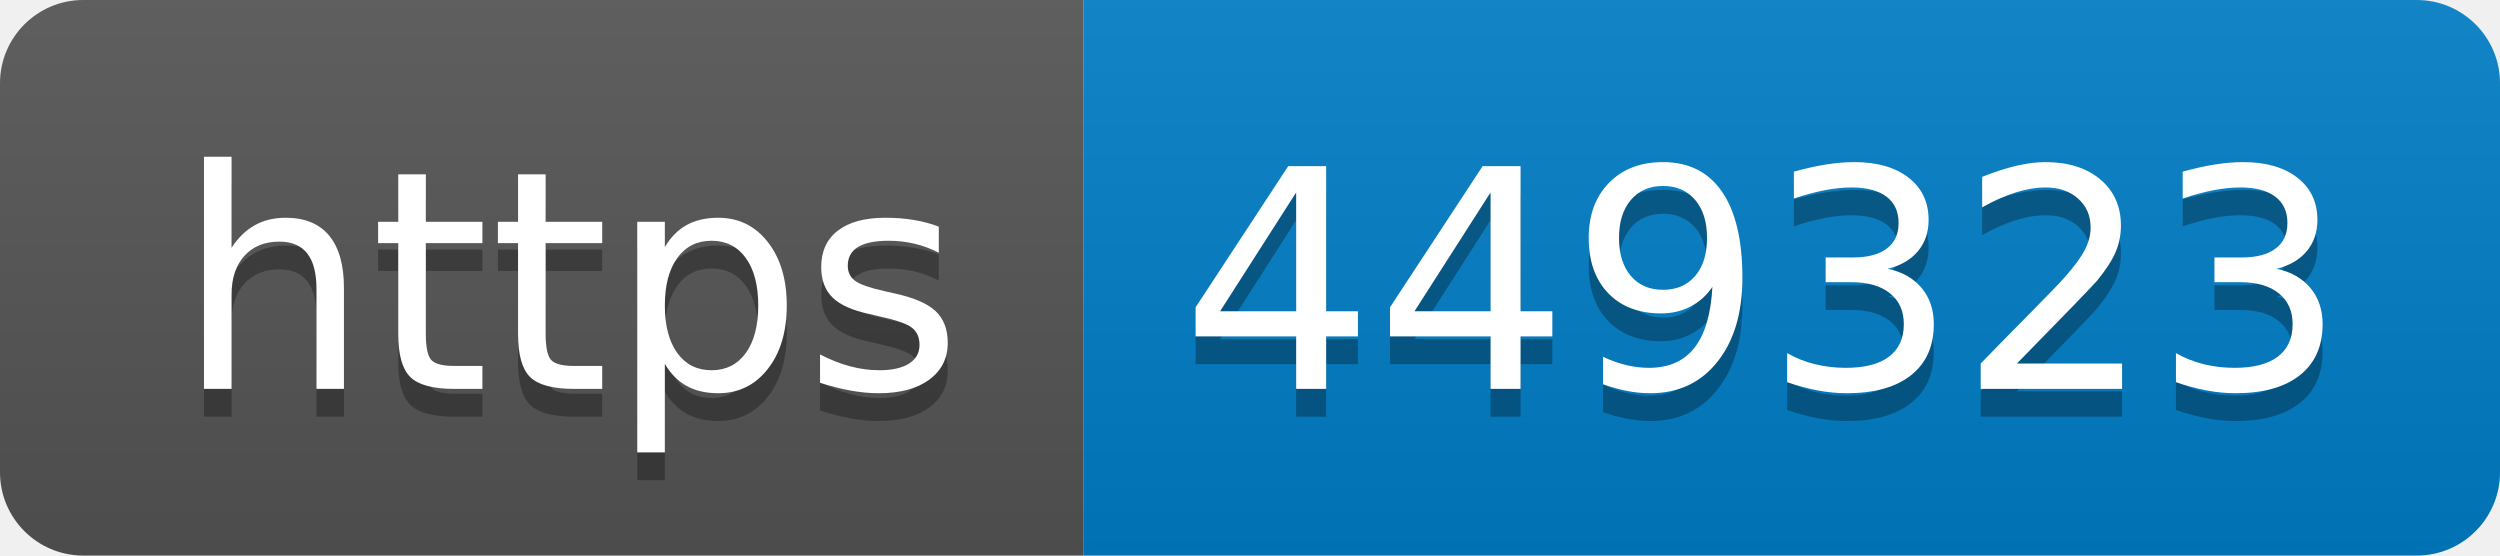
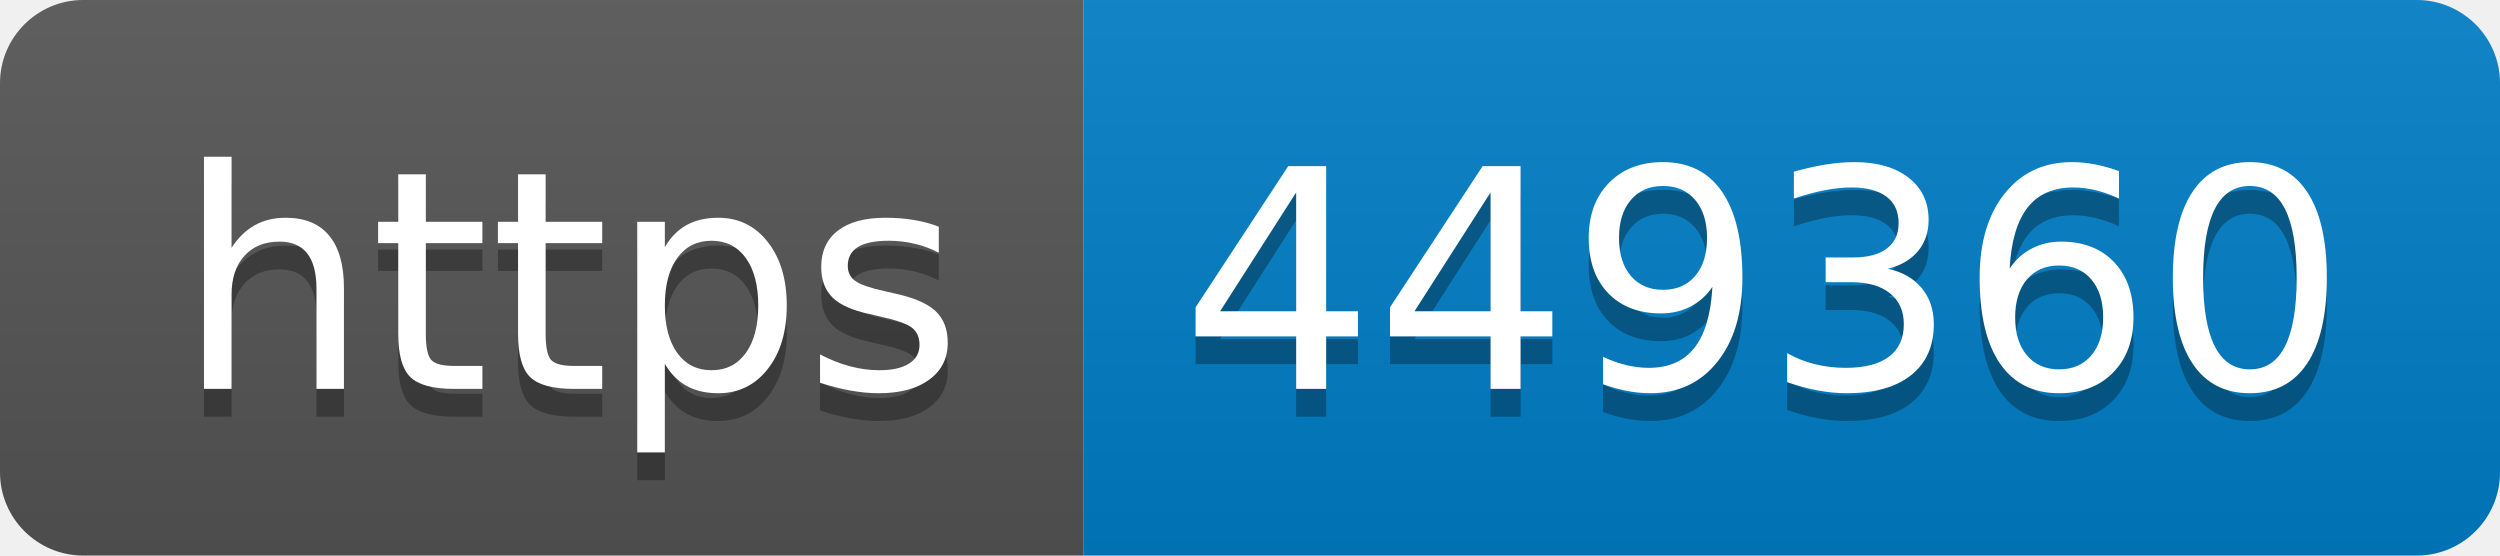
- <svg xmlns="http://www.w3.org/2000/svg" width="90" height="20" role="img" aria-label="https: 449323">
+ <svg xmlns="http://www.w3.org/2000/svg" width="90" height="20" role="img" aria-label="https: 449360">
  <linearGradient id="s" x2="0" y2="100%">
    <stop offset="0" stop-color="#bbb" stop-opacity=".1" />
    <stop offset="1" stop-opacity=".1" />
  </linearGradient>
  <clipPath id="r">
    <rect width="90" height="20" rx="3" fill="#fff" />
  </clipPath>
  <g clip-path="url(#r)">
    <rect width="39" height="20" fill="#555" />
    <rect x="39" width="51" height="20" fill="#007ec6" />
    <rect width="90" height="20" fill="url(#s)" />
  </g>
  <g fill="#fff" text-anchor="middle" font-family="Verdana,Geneva,DejaVu Sans,sans-serif" text-rendering="geometricPrecision" font-size="110">
    <text aria-hidden="true" x="205" y="150" fill="#010101" fill-opacity=".3" transform="scale(.1)" textLength="290">https</text>
    <text x="205" y="140" transform="scale(.1)" fill="#fff" textLength="290">https</text>
-     <text aria-hidden="true" x="635" y="150" fill="#010101" fill-opacity=".3" transform="scale(.1)" textLength="410">449323</text>
-     <text x="635" y="140" transform="scale(.1)" fill="#fff" textLength="410">449323</text>
+     <text aria-hidden="true" x="635" y="150" fill="#010101" fill-opacity=".3" transform="scale(.1)" textLength="410">449360</text>
+     <text x="635" y="140" transform="scale(.1)" fill="#fff" textLength="410">449360</text>
  </g>
</svg>
